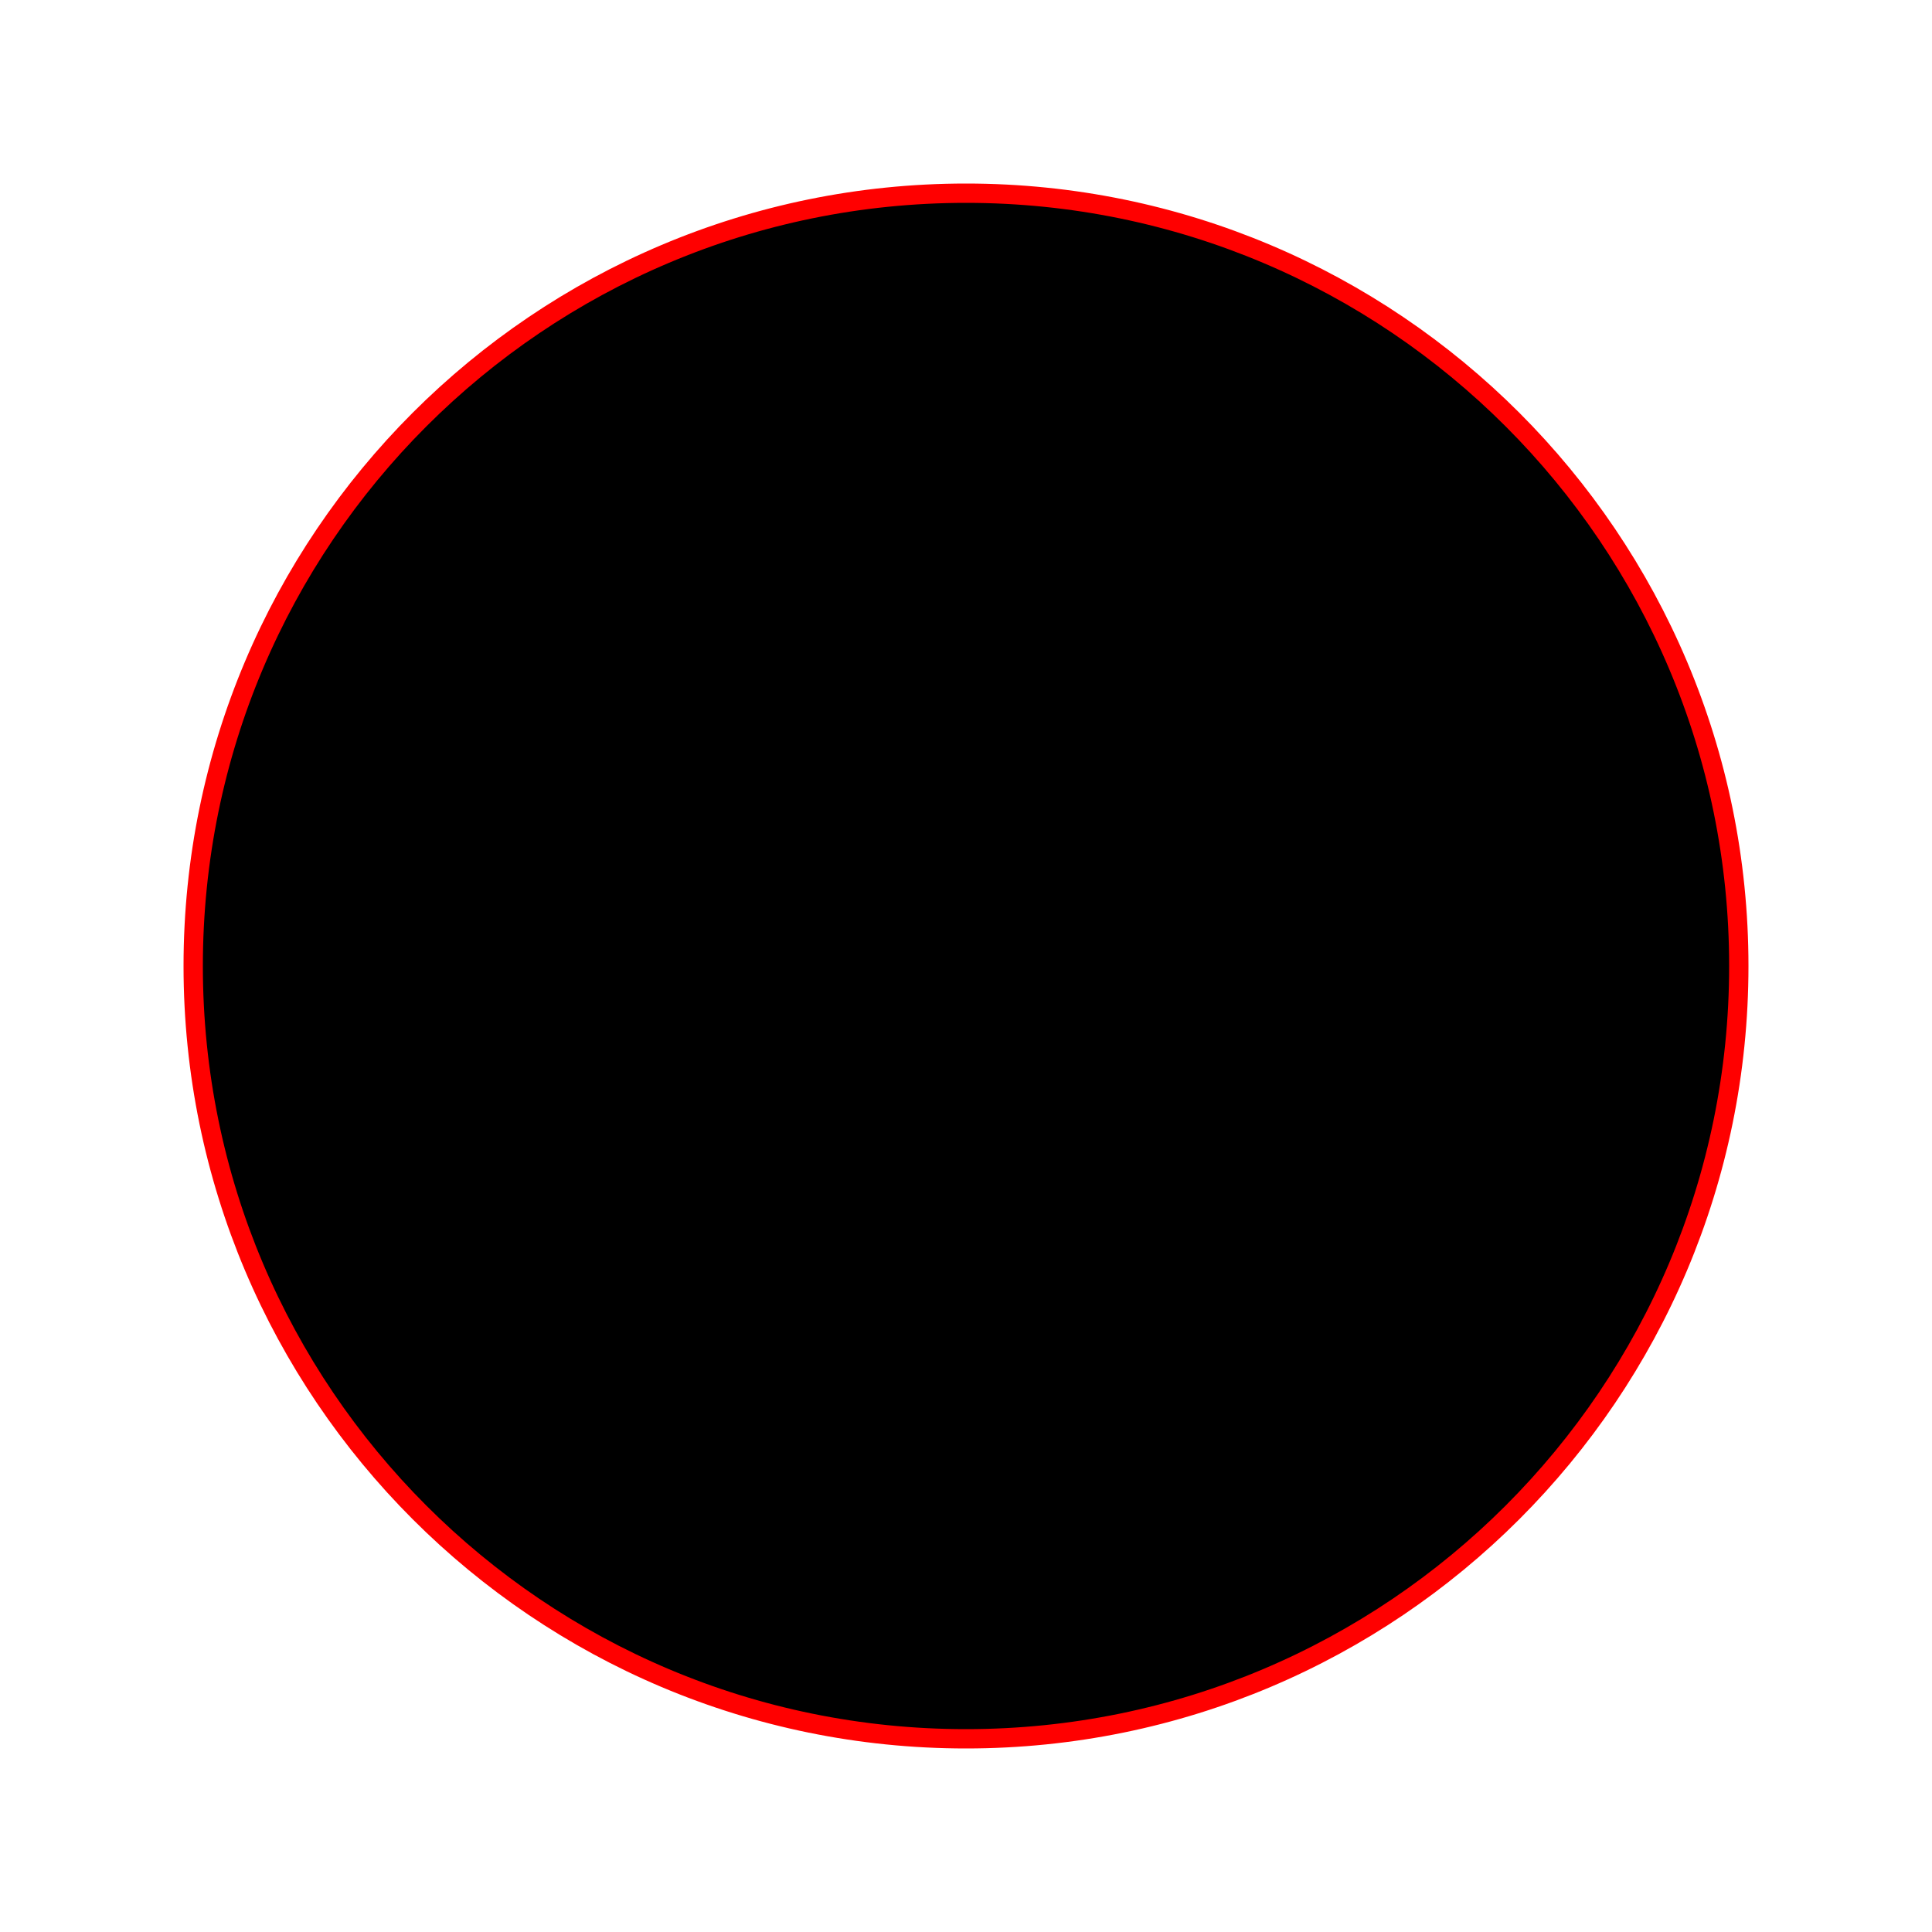
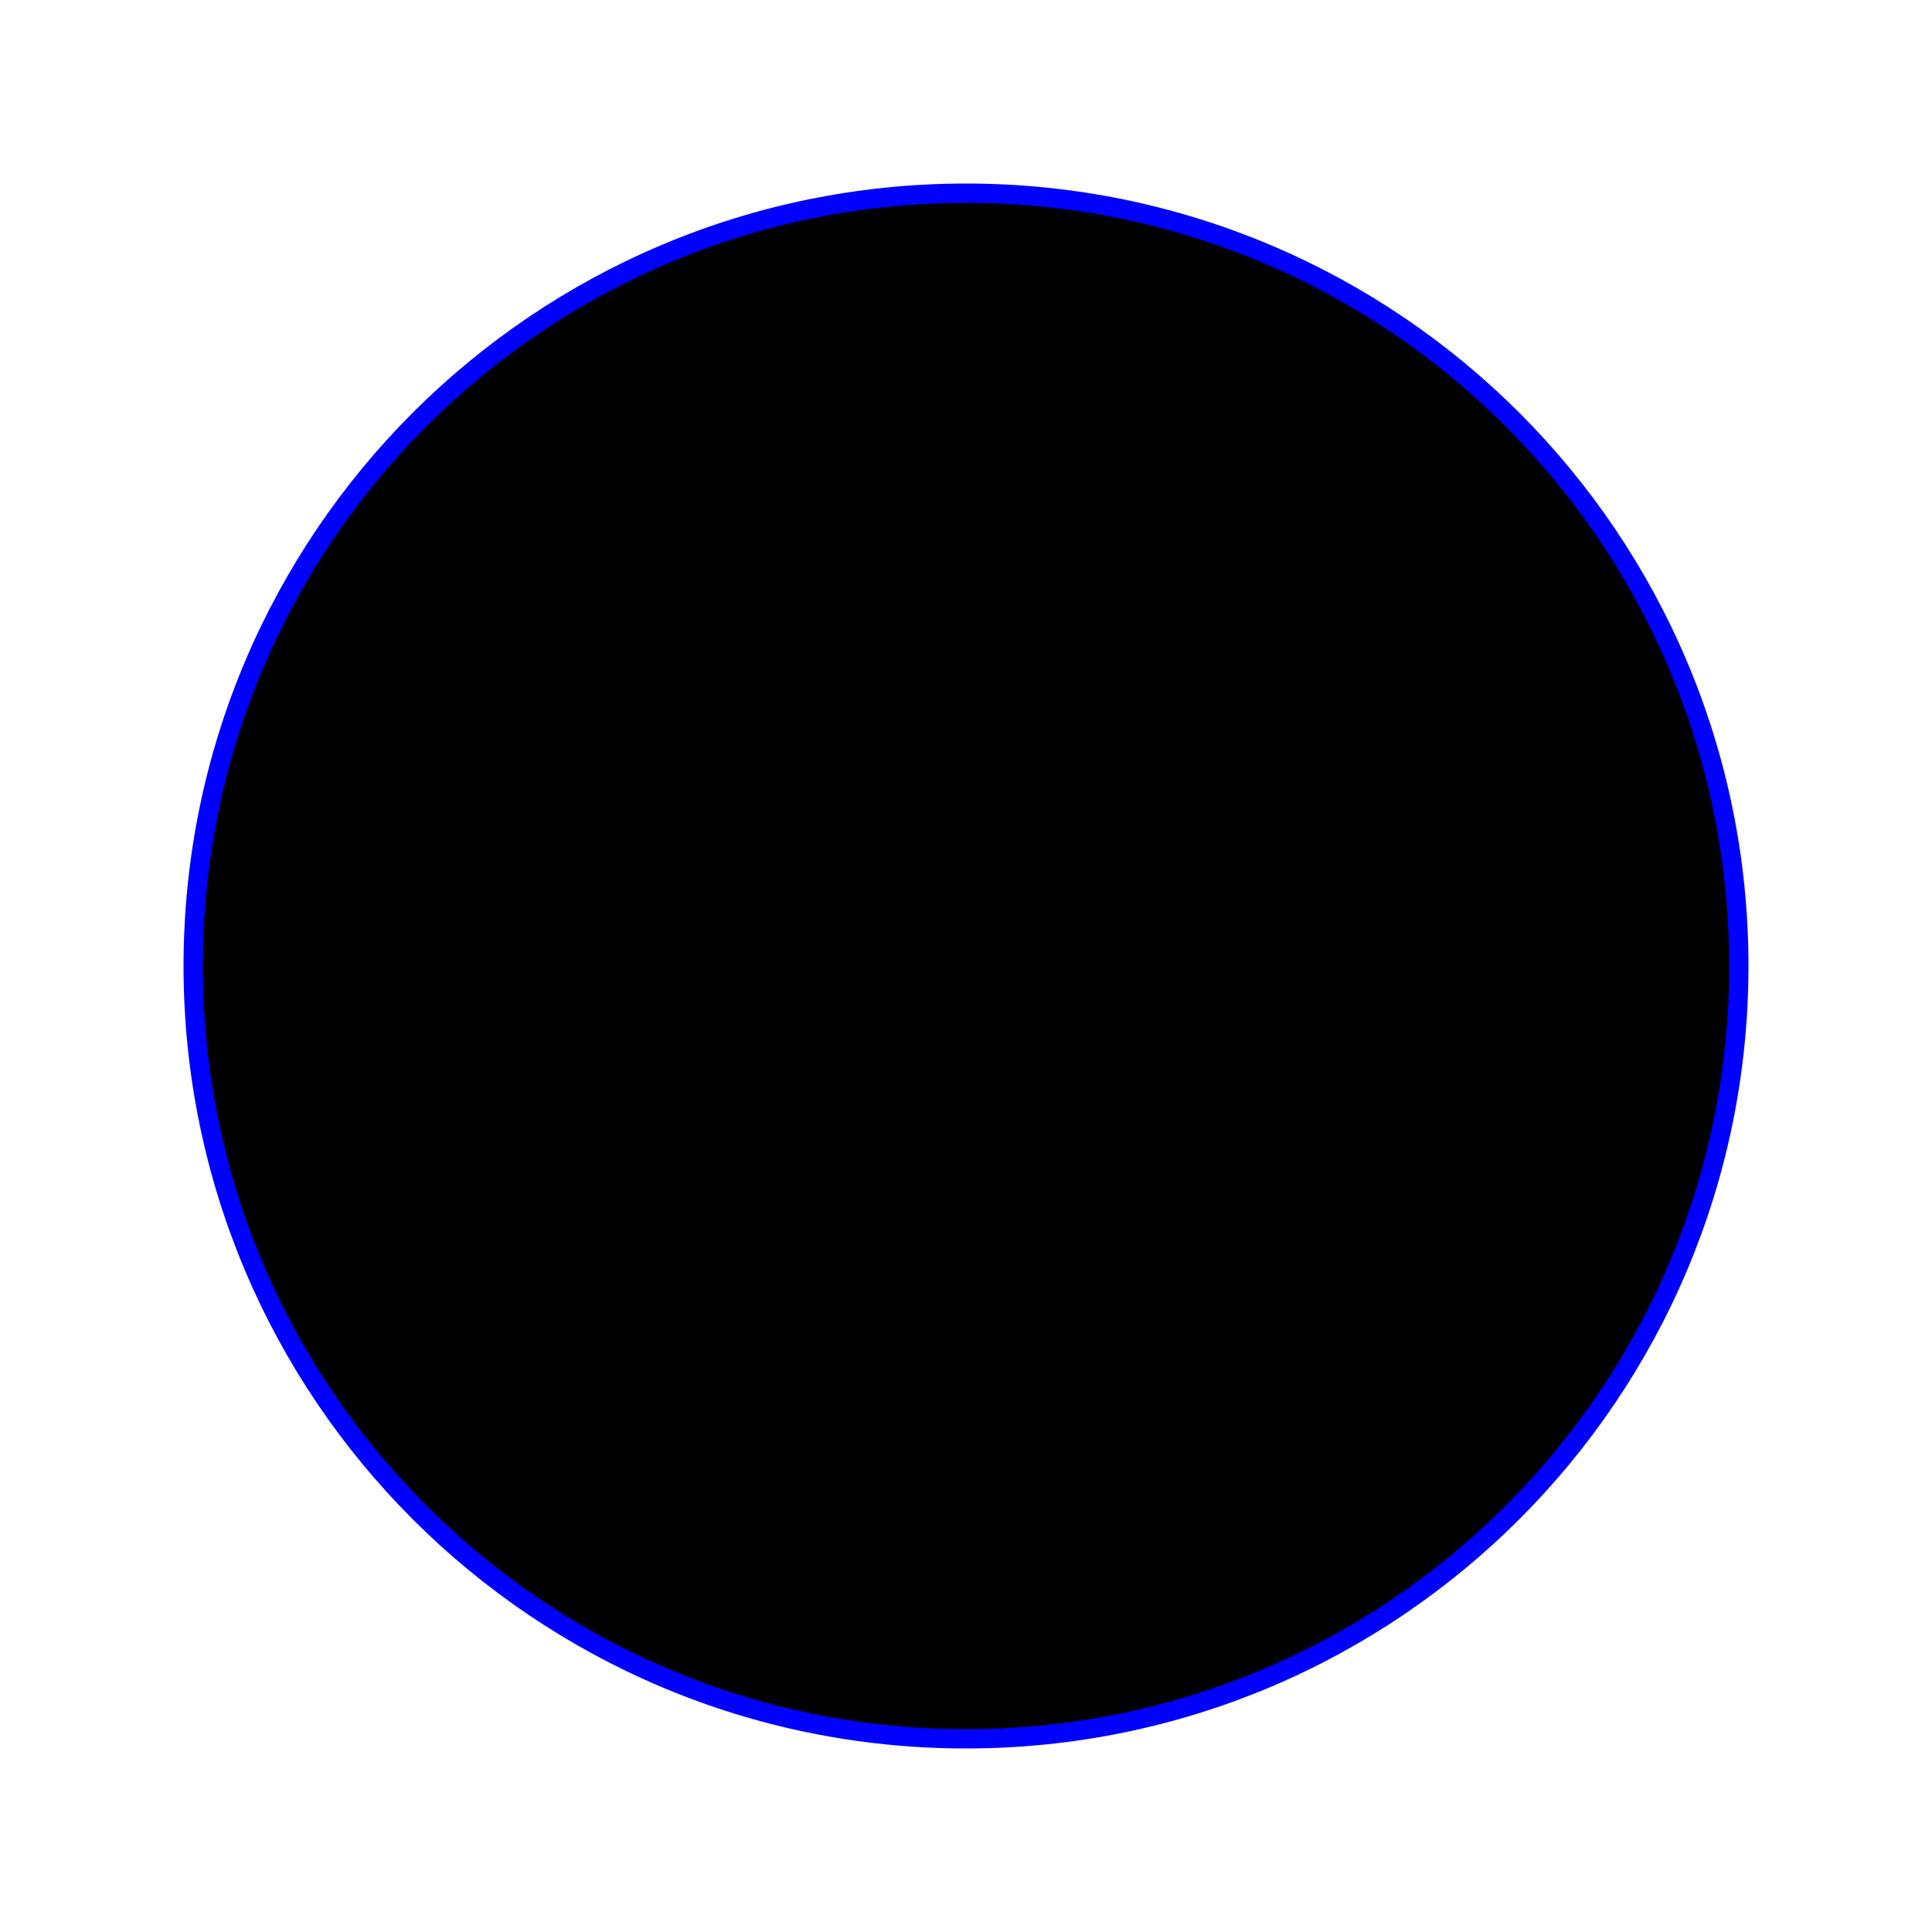
- <svg xmlns="http://www.w3.org/2000/svg" viewBox="0 0 100 100" version="1.1" stroke="red">
+ <svg xmlns="http://www.w3.org/2000/svg" viewBox="0 0 100 100" version="1.1" stroke="blue">
  <circle cx="50" cy="50" r="40" />
</svg>
